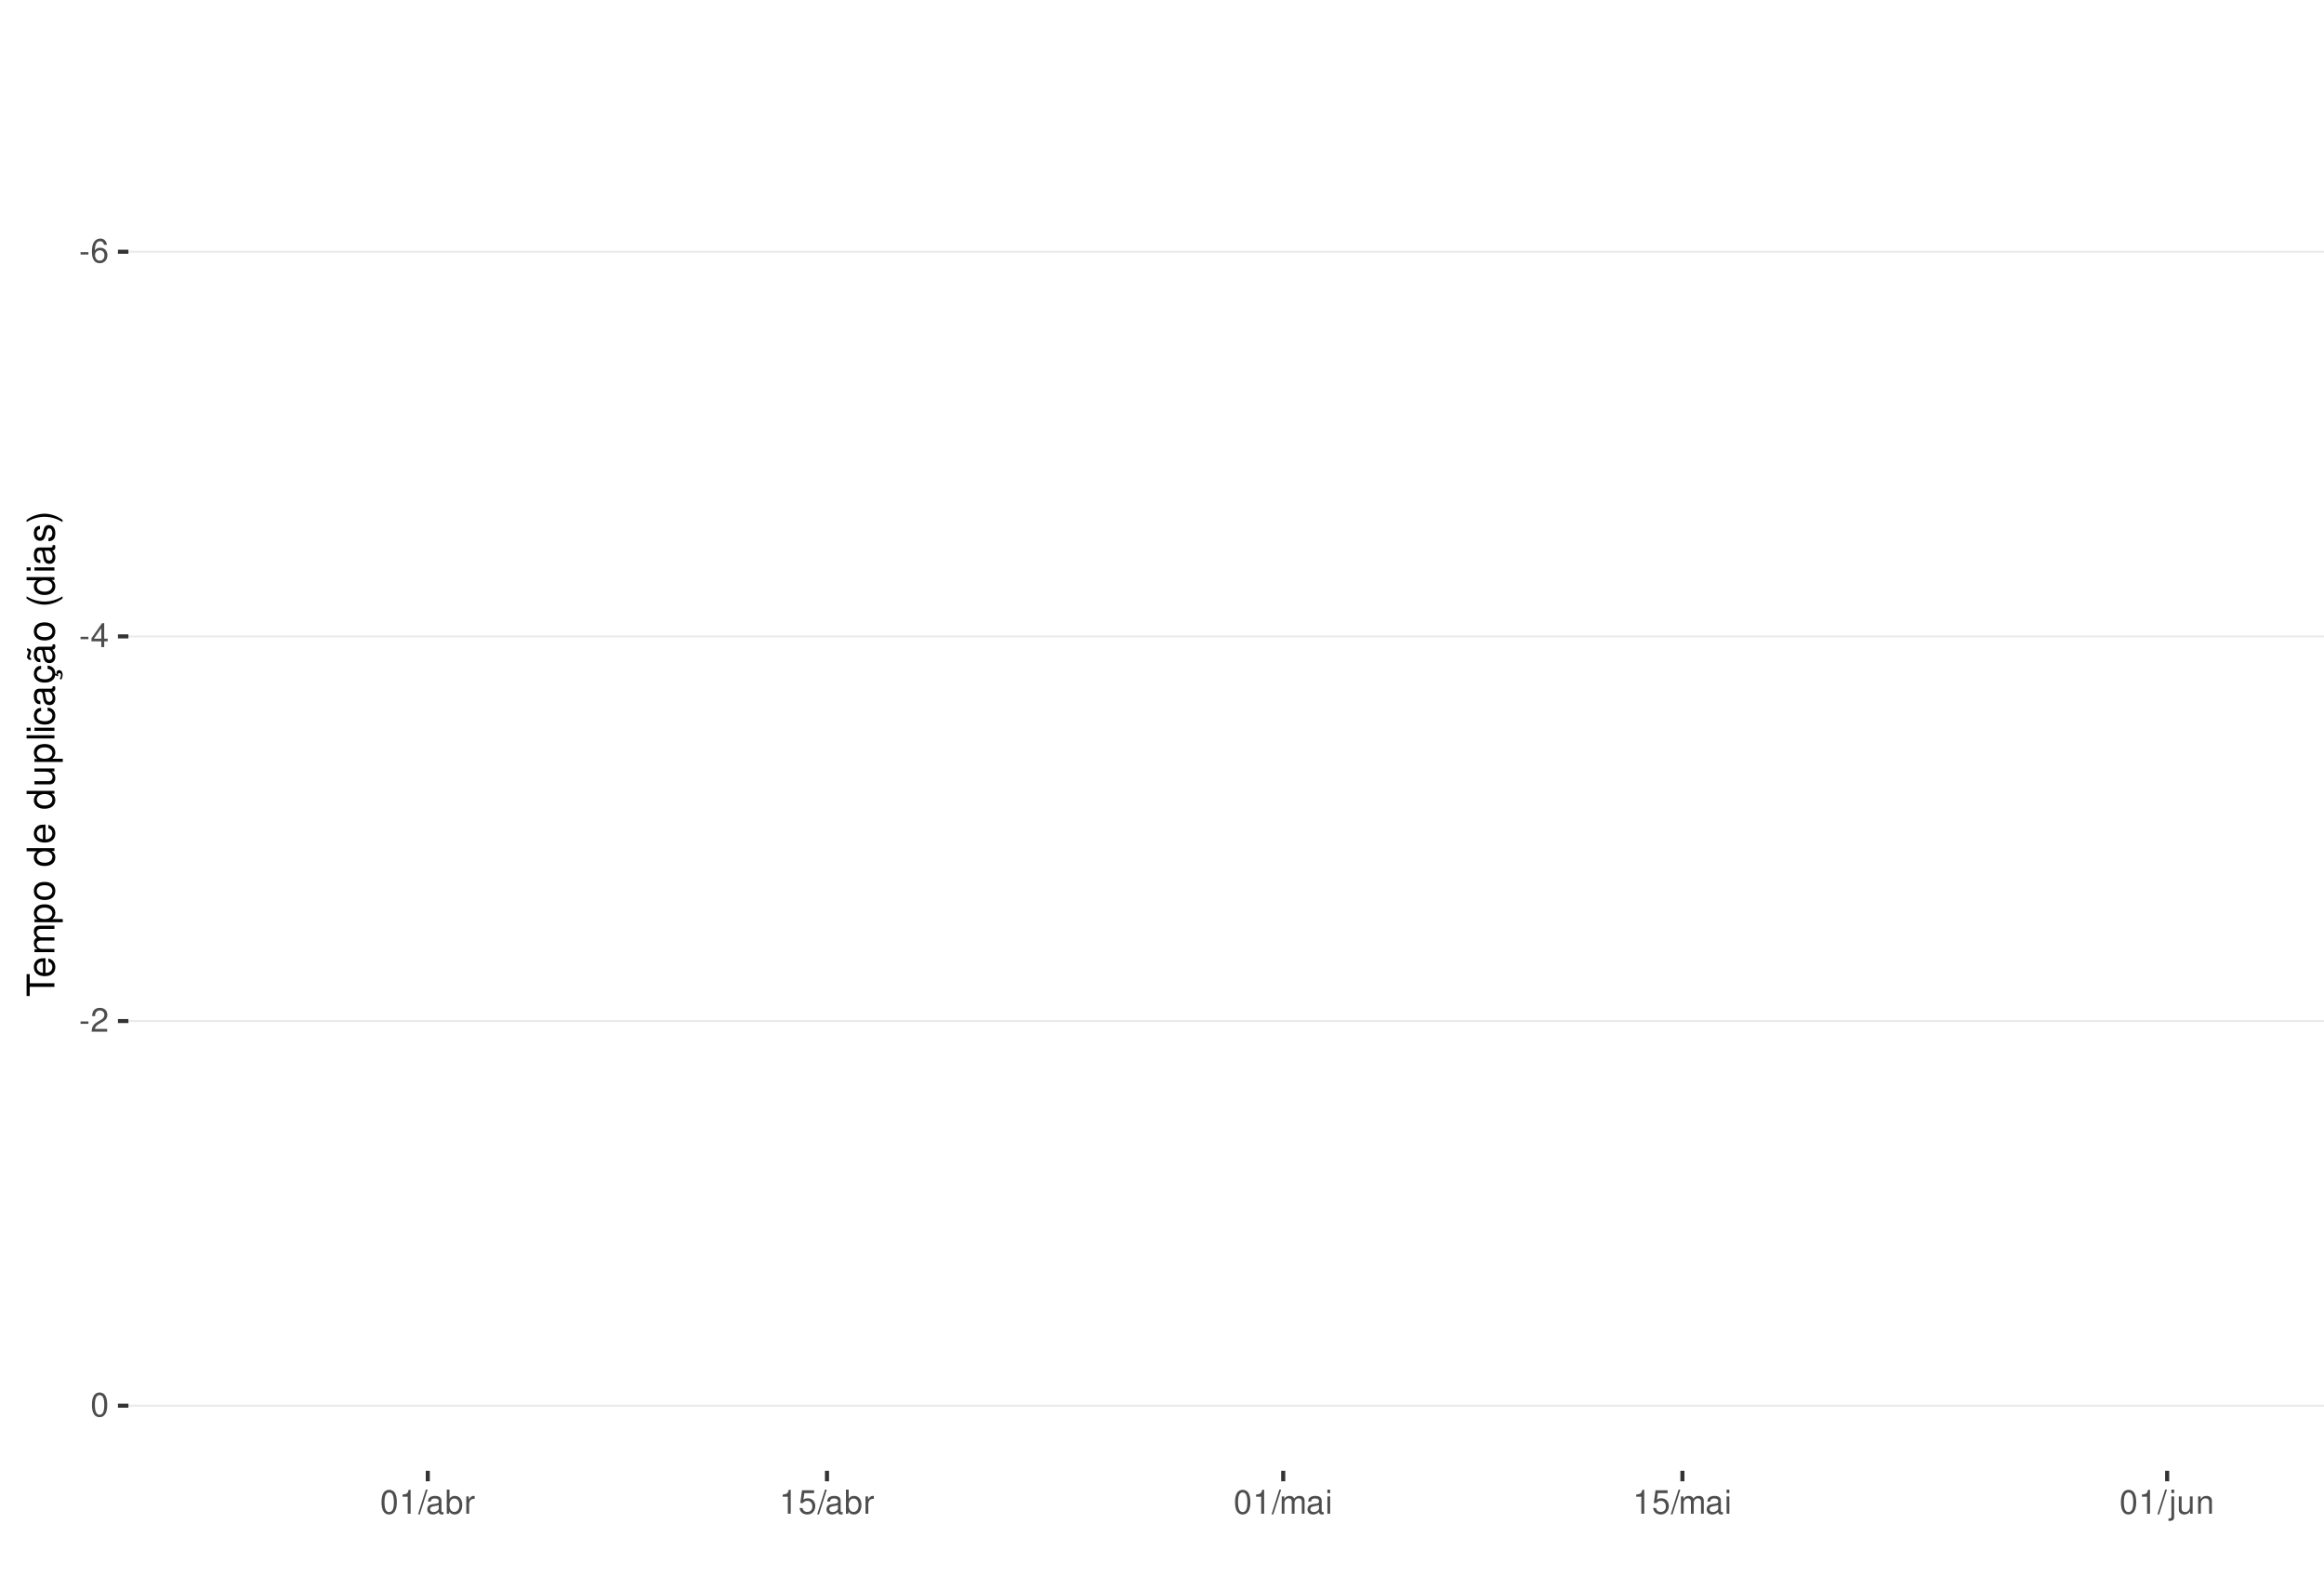
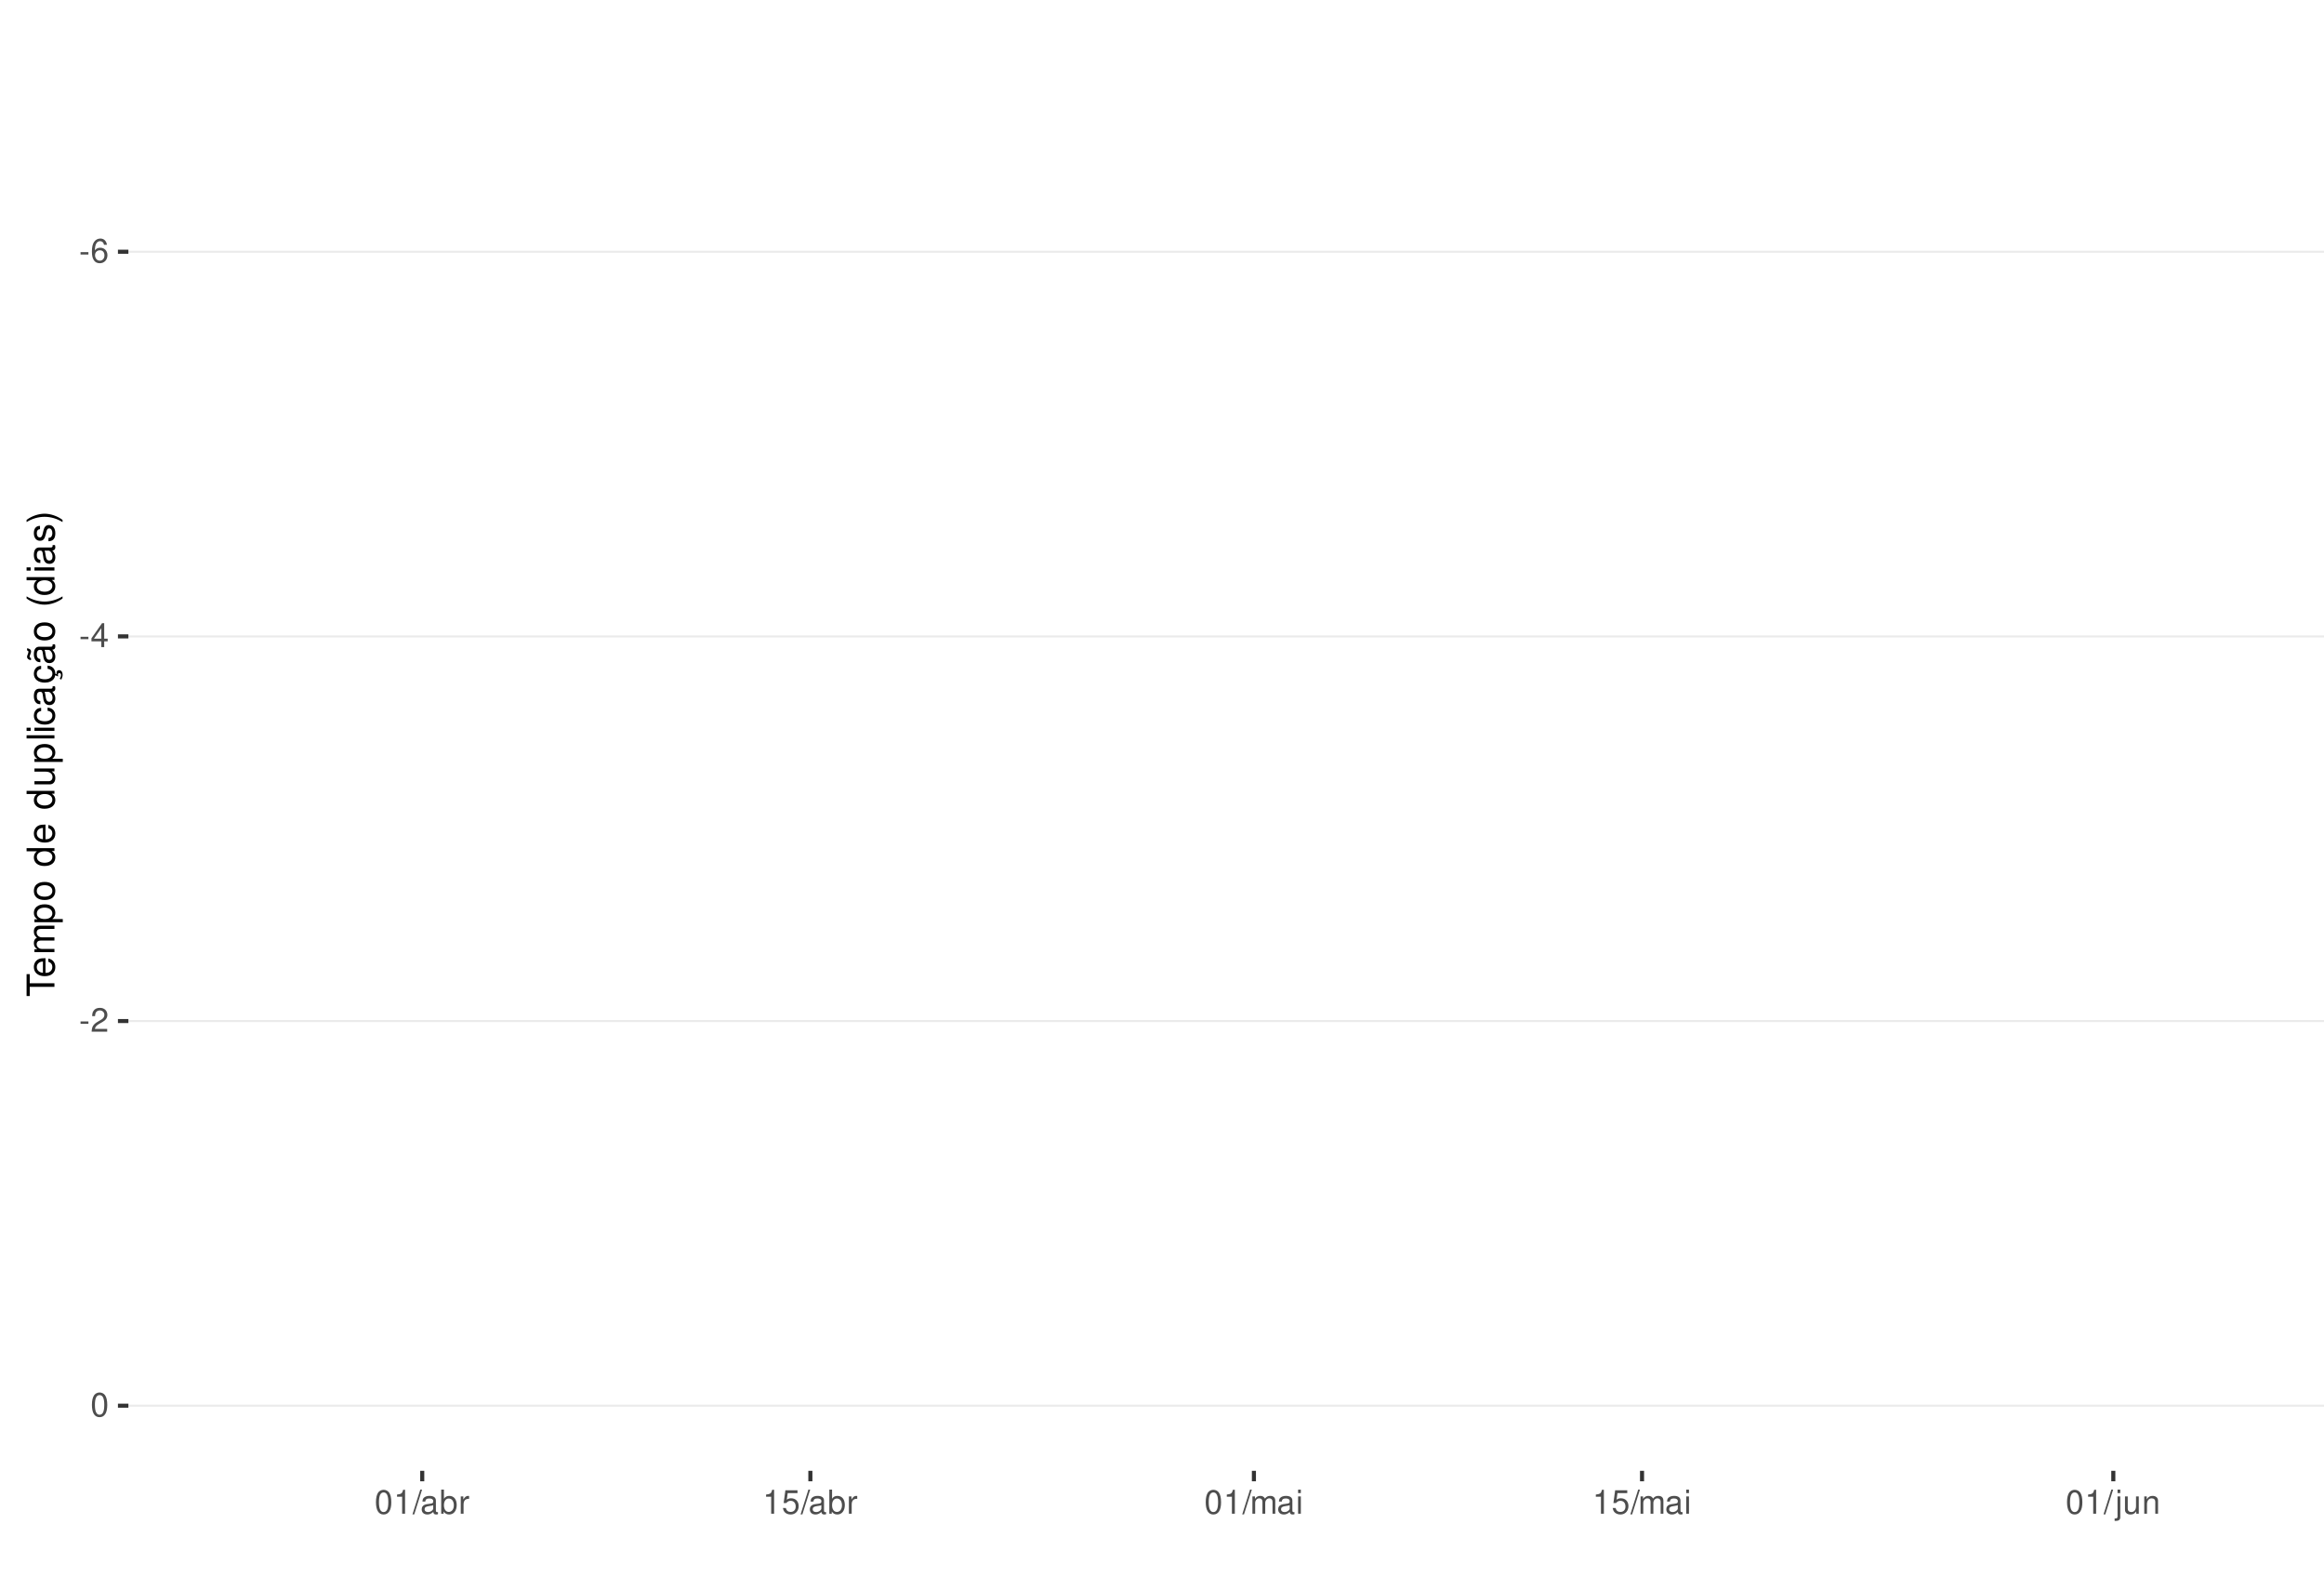
<svg xmlns="http://www.w3.org/2000/svg" xmlns:xlink="http://www.w3.org/1999/xlink" width="609pt" height="413pt" viewBox="0 0 609 413" version="1.1">
  <defs>
    <g>
      <symbol overflow="visible" id="glyph0-0">
        <path style="stroke:none;" d="" />
      </symbol>
      <symbol overflow="visible" id="glyph0-1">
        <path style="stroke:none;" d="M 2.453 -2.703 L 0.391 -2.703 L 0.391 -2.078 L 2.453 -2.078 Z M 2.453 -2.703 " />
      </symbol>
      <symbol overflow="visible" id="glyph0-2">
        <path style="stroke:none;" d="M 4.312 -4.625 C 4.156 -5.656 3.5 -6.266 2.578 -6.266 C 1.891 -6.266 1.297 -5.922 0.922 -5.359 C 0.531 -4.75 0.375 -3.984 0.375 -2.859 C 0.375 -1.797 0.516 -1.141 0.891 -0.578 C 1.219 -0.062 1.75 0.203 2.438 0.203 C 3.594 0.203 4.438 -0.672 4.438 -1.891 C 4.438 -3.047 3.656 -3.859 2.562 -3.859 C 1.953 -3.859 1.484 -3.641 1.156 -3.172 C 1.156 -4.719 1.641 -5.578 2.516 -5.578 C 3.062 -5.578 3.422 -5.234 3.547 -4.625 Z M 2.469 -3.188 C 3.203 -3.188 3.656 -2.672 3.656 -1.828 C 3.656 -1.047 3.141 -0.469 2.438 -0.469 C 1.734 -0.469 1.188 -1.078 1.188 -1.875 C 1.188 -2.656 1.719 -3.188 2.469 -3.188 Z M 2.469 -3.188 " />
      </symbol>
      <symbol overflow="visible" id="glyph0-3">
        <path style="stroke:none;" d="M 2.828 -1.516 L 2.828 0 L 3.594 0 L 3.594 -1.516 L 4.5 -1.516 L 4.5 -2.203 L 3.594 -2.203 L 3.594 -6.266 L 3.031 -6.266 L 0.25 -2.312 L 0.25 -1.516 Z M 2.828 -2.203 L 0.906 -2.203 L 2.828 -4.953 Z M 2.828 -2.203 " />
      </symbol>
      <symbol overflow="visible" id="glyph0-4">
        <path style="stroke:none;" d="M 4.375 -0.75 L 1.156 -0.75 C 1.234 -1.266 1.5 -1.594 2.266 -2.062 L 3.125 -2.547 C 3.984 -3.016 4.422 -3.656 4.422 -4.438 C 4.422 -4.953 4.219 -5.438 3.859 -5.781 C 3.484 -6.109 3.031 -6.266 2.453 -6.266 C 1.672 -6.266 1.094 -5.984 0.766 -5.438 C 0.547 -5.109 0.453 -4.719 0.438 -4.094 L 1.188 -4.094 C 1.219 -4.516 1.266 -4.766 1.375 -4.984 C 1.578 -5.359 1.969 -5.594 2.438 -5.594 C 3.125 -5.594 3.641 -5.094 3.641 -4.422 C 3.641 -3.906 3.359 -3.484 2.812 -3.172 L 2.016 -2.703 C 0.734 -1.969 0.359 -1.375 0.297 -0.016 L 4.375 -0.016 Z M 4.375 -0.75 " />
      </symbol>
      <symbol overflow="visible" id="glyph0-5">
        <path style="stroke:none;" d="M 2.375 -6.266 C 1.812 -6.266 1.297 -6 0.969 -5.578 C 0.578 -5.016 0.375 -4.188 0.375 -3.031 C 0.375 -0.922 1.062 0.203 2.375 0.203 C 3.672 0.203 4.391 -0.922 4.391 -2.984 C 4.391 -4.188 4.203 -5 3.797 -5.578 C 3.469 -6 2.953 -6.266 2.375 -6.266 Z M 2.375 -5.578 C 3.203 -5.578 3.609 -4.75 3.609 -3.047 C 3.609 -1.266 3.219 -0.438 2.359 -0.438 C 1.562 -0.438 1.156 -1.297 1.156 -3.016 C 1.156 -4.75 1.562 -5.578 2.375 -5.578 Z M 2.375 -5.578 " />
      </symbol>
      <symbol overflow="visible" id="glyph0-6">
        <path style="stroke:none;" d="M 2.234 -4.453 L 2.234 0 L 3 0 L 3 -6.266 L 2.5 -6.266 C 2.234 -5.297 2.062 -5.172 0.891 -5.016 L 0.891 -4.453 Z M 2.234 -4.453 " />
      </symbol>
      <symbol overflow="visible" id="glyph0-7">
        <path style="stroke:none;" d="M 1.984 -6.312 L -0.062 0.172 L 0.406 0.172 L 2.453 -6.312 Z M 1.984 -6.312 " />
      </symbol>
      <symbol overflow="visible" id="glyph0-8">
        <path style="stroke:none;" d="M 4.625 -0.422 C 4.547 -0.406 4.516 -0.406 4.469 -0.406 C 4.219 -0.406 4.078 -0.531 4.078 -0.766 L 4.078 -3.422 C 4.078 -4.234 3.5 -4.672 2.375 -4.672 C 1.719 -4.672 1.188 -4.469 0.875 -4.141 C 0.672 -3.906 0.578 -3.641 0.562 -3.188 L 1.297 -3.188 C 1.344 -3.75 1.672 -4 2.359 -4 C 3.016 -4 3.375 -3.75 3.375 -3.328 L 3.375 -3.141 C 3.359 -2.828 3.203 -2.703 2.609 -2.625 C 1.594 -2.5 1.438 -2.469 1.156 -2.359 C 0.625 -2.125 0.359 -1.734 0.359 -1.141 C 0.359 -0.312 0.938 0.203 1.859 0.203 C 2.422 0.203 2.875 0 3.391 -0.469 C 3.438 0 3.672 0.203 4.141 0.203 C 4.297 0.203 4.391 0.188 4.625 0.125 Z M 3.375 -1.422 C 3.375 -1.188 3.297 -1.031 3.078 -0.844 C 2.781 -0.578 2.438 -0.438 2.016 -0.438 C 1.453 -0.438 1.109 -0.703 1.109 -1.156 C 1.109 -1.641 1.422 -1.875 2.203 -1.984 C 2.984 -2.094 3.125 -2.125 3.375 -2.234 Z M 3.375 -1.422 " />
      </symbol>
      <symbol overflow="visible" id="glyph0-9">
        <path style="stroke:none;" d="M 0.469 -6.312 L 0.469 0 L 1.109 0 L 1.109 -0.578 C 1.469 -0.047 1.922 0.203 2.547 0.203 C 3.75 0.203 4.531 -0.781 4.531 -2.281 C 4.531 -3.75 3.797 -4.672 2.594 -4.672 C 1.969 -4.672 1.531 -4.438 1.188 -3.922 L 1.188 -6.312 Z M 2.453 -3.984 C 3.25 -3.984 3.781 -3.297 3.781 -2.203 C 3.781 -1.172 3.234 -0.469 2.453 -0.469 C 1.672 -0.469 1.188 -1.172 1.188 -2.234 C 1.188 -3.297 1.672 -3.984 2.453 -3.984 Z M 2.453 -3.984 " />
      </symbol>
      <symbol overflow="visible" id="glyph0-10">
        <path style="stroke:none;" d="M 0.594 -4.531 L 0.594 0 L 1.328 0 L 1.328 -2.359 C 1.328 -3.438 1.781 -3.938 2.781 -3.906 L 2.781 -4.641 C 2.656 -4.656 2.594 -4.672 2.5 -4.672 C 2.031 -4.672 1.672 -4.391 1.266 -3.719 L 1.266 -4.531 Z M 0.594 -4.531 " />
      </symbol>
      <symbol overflow="visible" id="glyph0-11">
        <path style="stroke:none;" d="M 4.125 -6.141 L 0.953 -6.141 L 0.5 -2.797 L 1.188 -2.797 C 1.547 -3.219 1.844 -3.375 2.328 -3.375 C 3.156 -3.375 3.656 -2.797 3.656 -1.891 C 3.656 -1.016 3.156 -0.469 2.312 -0.469 C 1.656 -0.469 1.25 -0.812 1.062 -1.5 L 0.297 -1.5 C 0.406 -1 0.5 -0.766 0.672 -0.531 C 1.016 -0.062 1.641 0.203 2.344 0.203 C 3.578 0.203 4.438 -0.703 4.438 -2 C 4.438 -3.219 3.641 -4.047 2.453 -4.047 C 2.031 -4.047 1.672 -3.938 1.328 -3.672 L 1.562 -5.391 L 4.125 -5.391 Z M 4.125 -6.141 " />
      </symbol>
      <symbol overflow="visible" id="glyph0-12">
        <path style="stroke:none;" d="M 0.609 -4.531 L 0.609 0 L 1.328 0 L 1.328 -2.844 C 1.328 -3.5 1.812 -4.031 2.391 -4.031 C 2.938 -4.031 3.234 -3.703 3.234 -3.125 L 3.234 0 L 3.969 0 L 3.969 -2.844 C 3.969 -3.5 4.438 -4.031 5.031 -4.031 C 5.562 -4.031 5.875 -3.703 5.875 -3.125 L 5.875 0 L 6.594 0 L 6.594 -3.406 C 6.594 -4.219 6.125 -4.672 5.281 -4.672 C 4.672 -4.672 4.312 -4.484 3.891 -3.969 C 3.625 -4.453 3.25 -4.672 2.672 -4.672 C 2.062 -4.672 1.656 -4.438 1.266 -3.891 L 1.266 -4.531 Z M 0.609 -4.531 " />
      </symbol>
      <symbol overflow="visible" id="glyph0-13">
        <path style="stroke:none;" d="M 1.297 -4.531 L 0.578 -4.531 L 0.578 0 L 1.297 0 Z M 1.297 -6.312 L 0.578 -6.312 L 0.578 -5.406 L 1.297 -5.406 Z M 1.297 -6.312 " />
      </symbol>
      <symbol overflow="visible" id="glyph0-14">
        <path style="stroke:none;" d="M 0.609 -4.531 L 0.609 0.656 C 0.609 1.109 0.469 1.25 0.016 1.25 C -0.031 1.25 -0.062 1.25 -0.156 1.25 L -0.156 1.859 C -0.062 1.875 -0.031 1.891 0.094 1.891 C 0.906 1.891 1.328 1.562 1.328 0.938 L 1.328 -4.531 Z M 1.328 -6.312 L 0.609 -6.312 L 0.609 -5.406 L 1.328 -5.406 Z M 1.328 -6.312 " />
      </symbol>
      <symbol overflow="visible" id="glyph0-15">
        <path style="stroke:none;" d="M 4.172 0 L 4.172 -4.531 L 3.453 -4.531 L 3.453 -1.969 C 3.453 -1.031 2.969 -0.438 2.219 -0.438 C 1.641 -0.438 1.281 -0.781 1.281 -1.328 L 1.281 -4.531 L 0.562 -4.531 L 0.562 -1.031 C 0.562 -0.281 1.125 0.203 2.016 0.203 C 2.672 0.203 3.094 -0.031 3.516 -0.625 L 3.516 0 Z M 4.172 0 " />
      </symbol>
      <symbol overflow="visible" id="glyph0-16">
        <path style="stroke:none;" d="M 0.609 -4.531 L 0.609 0 L 1.328 0 L 1.328 -2.5 C 1.328 -3.422 1.812 -4.031 2.562 -4.031 C 3.141 -4.031 3.5 -3.688 3.5 -3.141 L 3.5 0 L 4.219 0 L 4.219 -3.422 C 4.219 -4.188 3.656 -4.672 2.781 -4.672 C 2.109 -4.672 1.672 -4.406 1.266 -3.781 L 1.266 -4.531 Z M 0.609 -4.531 " />
      </symbol>
      <symbol overflow="visible" id="glyph1-0">
        <path style="stroke:none;" d="" />
      </symbol>
      <symbol overflow="visible" id="glyph1-1">
        <path style="stroke:none;" d="M -6.469 -3.547 L -6.469 -5.938 L -7.297 -5.938 L -7.297 -0.203 L -6.469 -0.203 L -6.469 -2.609 L 0 -2.609 L 0 -3.547 Z M -6.469 -3.547 " />
      </symbol>
      <symbol overflow="visible" id="glyph1-2">
        <path style="stroke:none;" d="M -2.344 -5.125 C -3.141 -5.125 -3.625 -5.062 -4.016 -4.922 C -4.875 -4.578 -5.391 -3.781 -5.391 -2.797 C -5.391 -1.344 -4.281 -0.406 -2.547 -0.406 C -0.812 -0.406 0.234 -1.297 0.234 -2.781 C 0.234 -3.984 -0.453 -4.812 -1.594 -5.016 L -1.594 -4.188 C -0.906 -3.953 -0.547 -3.484 -0.547 -2.812 C -0.547 -2.281 -0.781 -1.828 -1.219 -1.547 C -1.516 -1.344 -1.812 -1.281 -2.344 -1.266 Z M -3.016 -1.297 C -3.984 -1.359 -4.625 -1.953 -4.625 -2.797 C -4.625 -3.641 -3.953 -4.234 -3.016 -4.234 Z M -3.016 -1.297 " />
      </symbol>
      <symbol overflow="visible" id="glyph1-3">
        <path style="stroke:none;" d="M -5.234 -0.703 L 0 -0.703 L 0 -1.547 L -3.297 -1.547 C -4.047 -1.547 -4.656 -2.094 -4.656 -2.766 C -4.656 -3.391 -4.281 -3.734 -3.609 -3.734 L 0 -3.734 L 0 -4.578 L -3.297 -4.578 C -4.047 -4.578 -4.656 -5.125 -4.656 -5.812 C -4.656 -6.422 -4.266 -6.781 -3.609 -6.781 L 0 -6.781 L 0 -7.625 L -3.938 -7.625 C -4.875 -7.625 -5.391 -7.078 -5.391 -6.094 C -5.391 -5.406 -5.188 -4.984 -4.594 -4.484 C -5.156 -4.188 -5.391 -3.766 -5.391 -3.078 C -5.391 -2.375 -5.125 -1.906 -4.5 -1.469 L -5.234 -1.469 Z M -5.234 -0.703 " />
      </symbol>
      <symbol overflow="visible" id="glyph1-4">
        <path style="stroke:none;" d="M 2.188 -0.547 L 2.188 -1.375 L -0.547 -1.375 C -0.016 -1.812 0.234 -2.312 0.234 -2.984 C 0.234 -4.344 -0.859 -5.234 -2.531 -5.234 C -4.297 -5.234 -5.391 -4.375 -5.391 -2.984 C -5.391 -2.266 -5.062 -1.703 -4.453 -1.312 L -5.234 -1.312 L -5.234 -0.547 Z M -4.609 -2.844 C -4.609 -3.766 -3.797 -4.359 -2.547 -4.359 C -1.359 -4.359 -0.547 -3.75 -0.547 -2.844 C -0.547 -1.953 -1.344 -1.375 -2.578 -1.375 C -3.812 -1.375 -4.609 -1.953 -4.609 -2.844 Z M -4.609 -2.844 " />
      </symbol>
      <symbol overflow="visible" id="glyph1-5">
        <path style="stroke:none;" d="M -5.391 -2.719 C -5.391 -1.234 -4.344 -0.359 -2.578 -0.359 C -0.812 -0.359 0.234 -1.234 0.234 -2.734 C 0.234 -4.203 -0.812 -5.094 -2.547 -5.094 C -4.359 -5.094 -5.391 -4.234 -5.391 -2.719 Z M -4.625 -2.734 C -4.625 -3.672 -3.844 -4.234 -2.547 -4.234 C -1.312 -4.234 -0.547 -3.656 -0.547 -2.734 C -0.547 -1.797 -1.312 -1.234 -2.578 -1.234 C -3.844 -1.234 -4.625 -1.797 -4.625 -2.734 Z M -4.625 -2.734 " />
      </symbol>
      <symbol overflow="visible" id="glyph1-6">
        <path style="stroke:none;" d="" />
      </symbol>
      <symbol overflow="visible" id="glyph1-7">
        <path style="stroke:none;" d="M -7.297 -4.953 L -7.297 -4.125 L -4.578 -4.125 C -5.109 -3.766 -5.391 -3.203 -5.391 -2.516 C -5.391 -1.156 -4.297 -0.266 -2.625 -0.266 C -0.859 -0.266 0.234 -1.125 0.234 -2.547 C 0.234 -3.266 -0.047 -3.766 -0.688 -4.203 L 0 -4.203 L 0 -4.953 Z M -4.609 -2.656 C -4.609 -3.547 -3.812 -4.125 -2.562 -4.125 C -1.344 -4.125 -0.547 -3.547 -0.547 -2.656 C -0.547 -1.734 -1.359 -1.125 -2.578 -1.125 C -3.797 -1.125 -4.609 -1.734 -4.609 -2.656 Z M -4.609 -2.656 " />
      </symbol>
      <symbol overflow="visible" id="glyph1-8">
        <path style="stroke:none;" d="M 0 -4.812 L -5.234 -4.812 L -5.234 -3.984 L -2.266 -3.984 C -1.203 -3.984 -0.5 -3.438 -0.5 -2.562 C -0.5 -1.906 -0.906 -1.484 -1.531 -1.484 L -5.234 -1.484 L -5.234 -0.656 L -1.203 -0.656 C -0.328 -0.656 0.234 -1.297 0.234 -2.312 C 0.234 -3.094 -0.047 -3.578 -0.734 -4.062 L 0 -4.062 Z M 0 -4.812 " />
      </symbol>
      <symbol overflow="visible" id="glyph1-9">
        <path style="stroke:none;" d="M -7.297 -1.516 L -7.297 -0.688 L 0 -0.688 L 0 -1.516 Z M -7.297 -1.516 " />
      </symbol>
      <symbol overflow="visible" id="glyph1-10">
        <path style="stroke:none;" d="M -5.234 -1.5 L -5.234 -0.672 L 0 -0.672 L 0 -1.5 Z M -7.297 -1.5 L -7.297 -0.656 L -6.234 -0.656 L -6.234 -1.5 Z M -7.297 -1.5 " />
      </symbol>
      <symbol overflow="visible" id="glyph1-11">
        <path style="stroke:none;" d="M -3.484 -4.703 C -3.984 -4.672 -4.312 -4.562 -4.609 -4.359 C -5.094 -4 -5.391 -3.375 -5.391 -2.641 C -5.391 -1.219 -4.266 -0.312 -2.531 -0.312 C -0.844 -0.312 0.234 -1.203 0.234 -2.625 C 0.234 -3.875 -0.516 -4.672 -1.797 -4.766 L -1.797 -3.938 C -0.953 -3.797 -0.547 -3.359 -0.547 -2.656 C -0.547 -1.734 -1.297 -1.188 -2.531 -1.188 C -3.844 -1.188 -4.625 -1.719 -4.625 -2.625 C -4.625 -3.328 -4.203 -3.766 -3.484 -3.875 Z M -3.484 -4.703 " />
      </symbol>
      <symbol overflow="visible" id="glyph1-12">
        <path style="stroke:none;" d="M -0.484 -5.344 C -0.469 -5.266 -0.469 -5.219 -0.469 -5.172 C -0.469 -4.875 -0.625 -4.719 -0.875 -4.719 L -3.953 -4.719 C -4.891 -4.719 -5.391 -4.047 -5.391 -2.75 C -5.391 -1.984 -5.172 -1.375 -4.781 -1.016 C -4.516 -0.766 -4.203 -0.672 -3.688 -0.656 L -3.688 -1.484 C -4.328 -1.562 -4.625 -1.938 -4.625 -2.719 C -4.625 -3.484 -4.344 -3.891 -3.844 -3.891 L -3.625 -3.891 C -3.266 -3.875 -3.125 -3.703 -3.047 -3.016 C -2.891 -1.844 -2.844 -1.656 -2.719 -1.344 C -2.453 -0.734 -2 -0.422 -1.312 -0.422 C -0.375 -0.422 0.234 -1.078 0.234 -2.141 C 0.234 -2.797 0 -3.328 -0.547 -3.922 C 0 -3.984 0.234 -4.234 0.234 -4.781 C 0.234 -4.953 0.203 -5.062 0.141 -5.344 Z M -1.656 -3.891 C -1.375 -3.891 -1.203 -3.812 -0.969 -3.562 C -0.656 -3.219 -0.5 -2.812 -0.5 -2.312 C -0.5 -1.672 -0.812 -1.297 -1.344 -1.297 C -1.891 -1.297 -2.172 -1.656 -2.297 -2.547 C -2.422 -3.438 -2.453 -3.609 -2.594 -3.891 Z M -1.656 -3.891 " />
      </symbol>
      <symbol overflow="visible" id="glyph1-13">
        <path style="stroke:none;" d="M 0.234 -2.641 C 0.234 -3.875 -0.547 -4.703 -1.797 -4.766 L -1.797 -3.938 C -0.953 -3.797 -0.531 -3.359 -0.531 -2.656 C -0.531 -1.734 -1.281 -1.188 -2.516 -1.188 C -3.844 -1.188 -4.625 -1.719 -4.625 -2.625 C -4.625 -3.328 -4.203 -3.766 -3.484 -3.875 L -3.484 -4.703 C -3.984 -4.672 -4.312 -4.562 -4.609 -4.359 C -5.094 -4 -5.391 -3.375 -5.391 -2.641 C -5.391 -1.219 -4.266 -0.312 -2.531 -0.312 C -1.469 -0.312 -0.625 -0.672 -0.156 -1.312 C 0.047 -1.594 0.125 -1.812 0.203 -2.25 L 0.922 -1.938 L 0.984 -2.062 C 0.938 -2.188 0.906 -2.25 0.906 -2.375 C 0.906 -2.656 1.047 -2.828 1.281 -2.828 C 1.547 -2.828 1.734 -2.594 1.734 -2.297 C 1.734 -2.031 1.672 -1.844 1.438 -1.406 L 1.406 -1.312 L 1.812 -1.094 C 2.078 -1.75 2.141 -1.953 2.141 -2.344 C 2.141 -3.109 1.781 -3.578 1.203 -3.578 C 0.781 -3.578 0.547 -3.297 0.547 -2.797 C 0.547 -2.703 0.547 -2.641 0.562 -2.516 Z M 0.234 -2.641 " />
      </symbol>
      <symbol overflow="visible" id="glyph1-14">
        <path style="stroke:none;" d="M -0.484 -5.344 C -0.469 -5.266 -0.469 -5.219 -0.469 -5.172 C -0.469 -4.875 -0.625 -4.719 -0.875 -4.719 L -3.953 -4.719 C -4.891 -4.719 -5.391 -4.047 -5.391 -2.75 C -5.391 -1.984 -5.172 -1.375 -4.781 -1.016 C -4.516 -0.766 -4.203 -0.672 -3.688 -0.656 L -3.688 -1.484 C -4.328 -1.562 -4.625 -1.938 -4.625 -2.719 C -4.625 -3.484 -4.344 -3.891 -3.844 -3.891 L -3.625 -3.891 C -3.266 -3.875 -3.125 -3.703 -3.047 -3.016 C -2.891 -1.844 -2.844 -1.656 -2.719 -1.344 C -2.453 -0.734 -2 -0.422 -1.312 -0.422 C -0.375 -0.422 0.234 -1.078 0.234 -2.141 C 0.234 -2.797 0 -3.328 -0.547 -3.922 C 0 -3.984 0.234 -4.234 0.234 -4.781 C 0.234 -4.953 0.203 -5.062 0.141 -5.344 Z M -1.656 -3.891 C -1.375 -3.891 -1.203 -3.812 -0.969 -3.562 C -0.656 -3.219 -0.5 -2.812 -0.5 -2.312 C -0.5 -1.672 -0.812 -1.297 -1.344 -1.297 C -1.891 -1.297 -2.172 -1.656 -2.297 -2.547 C -2.422 -3.438 -2.453 -3.609 -2.594 -3.891 Z M -7.172 -3.75 C -6.922 -3.672 -6.812 -3.547 -6.812 -3.375 C -6.812 -3.25 -6.875 -2.984 -6.984 -2.734 C -7.156 -2.312 -7.172 -2.25 -7.172 -2.047 C -7.172 -1.594 -6.797 -1.297 -6.141 -1.188 L -6.141 -1.766 C -6.375 -1.812 -6.5 -1.938 -6.5 -2.094 C -6.5 -2.203 -6.469 -2.344 -6.375 -2.578 C -6.156 -3.156 -6.125 -3.234 -6.125 -3.438 C -6.125 -3.922 -6.484 -4.219 -7.172 -4.312 Z M -7.172 -3.75 " />
      </symbol>
      <symbol overflow="visible" id="glyph1-15">
        <path style="stroke:none;" d="M -7.297 -2.359 C -5.984 -1.359 -4.156 -0.734 -2.594 -0.734 C -1.016 -0.734 0.812 -1.359 2.125 -2.359 L 2.125 -2.906 C 0.688 -2.031 -0.984 -1.547 -2.594 -1.547 C -4.188 -1.547 -5.875 -2.031 -7.297 -2.906 Z M -7.297 -2.359 " />
      </symbol>
      <symbol overflow="visible" id="glyph1-16">
        <path style="stroke:none;" d="M -3.781 -4.375 C -4.812 -4.375 -5.391 -3.688 -5.391 -2.484 C -5.391 -1.266 -4.766 -0.469 -3.797 -0.469 C -2.969 -0.469 -2.578 -0.891 -2.281 -2.125 L -2.094 -2.906 C -1.953 -3.484 -1.734 -3.719 -1.375 -3.719 C -0.875 -3.719 -0.547 -3.234 -0.547 -2.5 C -0.547 -2.047 -0.672 -1.672 -0.891 -1.453 C -1.047 -1.328 -1.188 -1.266 -1.562 -1.219 L -1.562 -0.344 C -0.344 -0.375 0.234 -1.062 0.234 -2.438 C 0.234 -3.75 -0.422 -4.594 -1.438 -4.594 C -2.203 -4.594 -2.641 -4.156 -2.891 -3.109 L -3.078 -2.312 C -3.234 -1.625 -3.453 -1.344 -3.828 -1.344 C -4.312 -1.344 -4.625 -1.766 -4.625 -2.453 C -4.625 -3.125 -4.328 -3.484 -3.781 -3.5 Z M -3.781 -4.375 " />
      </symbol>
      <symbol overflow="visible" id="glyph1-17">
        <path style="stroke:none;" d="M 2.125 -0.938 C 0.812 -1.938 -1.016 -2.562 -2.578 -2.562 C -4.156 -2.562 -5.984 -1.938 -7.297 -0.938 L -7.297 -0.375 C -5.859 -1.266 -4.188 -1.75 -2.578 -1.75 C -0.984 -1.75 0.703 -1.266 2.125 -0.375 Z M 2.125 -0.938 " />
      </symbol>
    </g>
    <clipPath id="clip1">
      <path d="M 33.645 9.961 L 609 9.961 L 609 385.328 L 33.645 385.328 Z M 33.645 9.961 " />
    </clipPath>
    <clipPath id="clip2">
      <path d="M 33.645 65 L 609 65 L 609 67 L 33.645 67 Z M 33.645 65 " />
    </clipPath>
    <clipPath id="clip3">
      <path d="M 33.645 166 L 609 166 L 609 167 L 33.645 167 Z M 33.645 166 " />
    </clipPath>
    <clipPath id="clip4">
      <path d="M 33.645 267 L 609 267 L 609 268 L 33.645 268 Z M 33.645 267 " />
    </clipPath>
    <clipPath id="clip5">
      <path d="M 33.645 368 L 609 368 L 609 369 L 33.645 369 Z M 33.645 368 " />
    </clipPath>
  </defs>
  <g id="surface344">
    <rect x="0" y="0" width="609" height="413" style="fill:rgb(100%,100%,100%);fill-opacity:1;stroke:none;" />
    <rect x="0" y="0" width="609" height="413" style="fill:rgb(100%,100%,100%);fill-opacity:1;stroke:none;" />
    <path style="fill:none;stroke-width:1.067;stroke-linecap:round;stroke-linejoin:round;stroke:rgb(100%,100%,100%);stroke-opacity:1;stroke-miterlimit:10;" d="M 0 413 L 609 413 L 609 0 L 0 0 Z M 0 413 " />
    <g clip-path="url(#clip1)" clip-rule="nonzero">
      <path style=" stroke:none;fill-rule:nonzero;fill:rgb(100%,100%,100%);fill-opacity:1;" d="M 33.645 385.328 L 609 385.328 L 609 9.961 L 33.645 9.961 Z M 33.645 385.328 " />
    </g>
    <g clip-path="url(#clip2)" clip-rule="nonzero">
      <path style="fill:none;stroke-width:0.533;stroke-linecap:butt;stroke-linejoin:round;stroke:rgb(92.157%,92.157%,92.157%);stroke-opacity:1;stroke-miterlimit:10;" d="M 33.645 65.953 L 609 65.953 " />
    </g>
    <g clip-path="url(#clip3)" clip-rule="nonzero">
      <path style="fill:none;stroke-width:0.533;stroke-linecap:butt;stroke-linejoin:round;stroke:rgb(92.157%,92.157%,92.157%);stroke-opacity:1;stroke-miterlimit:10;" d="M 33.645 166.723 L 609 166.723 " />
    </g>
    <g clip-path="url(#clip4)" clip-rule="nonzero">
      <path style="fill:none;stroke-width:0.533;stroke-linecap:butt;stroke-linejoin:round;stroke:rgb(92.157%,92.157%,92.157%);stroke-opacity:1;stroke-miterlimit:10;" d="M 33.645 267.496 L 609 267.496 " />
    </g>
    <g clip-path="url(#clip5)" clip-rule="nonzero">
      <path style="fill:none;stroke-width:0.533;stroke-linecap:butt;stroke-linejoin:round;stroke:rgb(92.157%,92.157%,92.157%);stroke-opacity:1;stroke-miterlimit:10;" d="M 33.645 368.266 L 609 368.266 " />
    </g>
    <g style="fill:rgb(30.196%,30.196%,30.196%);fill-opacity:1;">
      <use xlink:href="#glyph0-1" x="20.715" y="68.759" />
      <use xlink:href="#glyph0-2" x="23.715" y="68.759" />
    </g>
    <g style="fill:rgb(30.196%,30.196%,30.196%);fill-opacity:1;">
      <use xlink:href="#glyph0-1" x="20.715" y="169.528" />
      <use xlink:href="#glyph0-3" x="23.715" y="169.528" />
    </g>
    <g style="fill:rgb(30.196%,30.196%,30.196%);fill-opacity:1;">
      <use xlink:href="#glyph0-1" x="20.715" y="270.302" />
      <use xlink:href="#glyph0-4" x="23.715" y="270.302" />
    </g>
    <g style="fill:rgb(30.196%,30.196%,30.196%);fill-opacity:1;">
      <use xlink:href="#glyph0-5" x="23.715" y="371.071" />
    </g>
    <path style="fill:none;stroke-width:1.067;stroke-linecap:butt;stroke-linejoin:round;stroke:rgb(20%,20%,20%);stroke-opacity:1;stroke-miterlimit:10;" d="M 30.906 65.953 L 33.645 65.953 " />
    <path style="fill:none;stroke-width:1.067;stroke-linecap:butt;stroke-linejoin:round;stroke:rgb(20%,20%,20%);stroke-opacity:1;stroke-miterlimit:10;" d="M 30.906 166.723 L 33.645 166.723 " />
    <path style="fill:none;stroke-width:1.067;stroke-linecap:butt;stroke-linejoin:round;stroke:rgb(20%,20%,20%);stroke-opacity:1;stroke-miterlimit:10;" d="M 30.906 267.496 L 33.645 267.496 " />
    <path style="fill:none;stroke-width:1.067;stroke-linecap:butt;stroke-linejoin:round;stroke:rgb(20%,20%,20%);stroke-opacity:1;stroke-miterlimit:10;" d="M 30.906 368.266 L 33.645 368.266 " />
-     <path style="fill:none;stroke-width:1.067;stroke-linecap:butt;stroke-linejoin:round;stroke:rgb(20%,20%,20%);stroke-opacity:1;stroke-miterlimit:10;" d="M 112.102 388.07 L 112.102 385.328 " />
-     <path style="fill:none;stroke-width:1.067;stroke-linecap:butt;stroke-linejoin:round;stroke:rgb(20%,20%,20%);stroke-opacity:1;stroke-miterlimit:10;" d="M 216.711 388.07 L 216.711 385.328 " />
-     <path style="fill:none;stroke-width:1.067;stroke-linecap:butt;stroke-linejoin:round;stroke:rgb(20%,20%,20%);stroke-opacity:1;stroke-miterlimit:10;" d="M 336.266 388.07 L 336.266 385.328 " />
-     <path style="fill:none;stroke-width:1.067;stroke-linecap:butt;stroke-linejoin:round;stroke:rgb(20%,20%,20%);stroke-opacity:1;stroke-miterlimit:10;" d="M 440.875 388.07 L 440.875 385.328 " />
-     <path style="fill:none;stroke-width:1.067;stroke-linecap:butt;stroke-linejoin:round;stroke:rgb(20%,20%,20%);stroke-opacity:1;stroke-miterlimit:10;" d="M 567.902 388.07 L 567.902 385.328 " />
-     <g style="fill:rgb(30.196%,30.196%,30.196%);fill-opacity:1;">
-       <use xlink:href="#glyph0-5" x="99.602" y="396.567" />
-       <use xlink:href="#glyph0-6" x="104.602" y="396.567" />
-       <use xlink:href="#glyph0-7" x="109.602" y="396.567" />
-       <use xlink:href="#glyph0-8" x="111.602" y="396.567" />
-       <use xlink:href="#glyph0-9" x="116.602" y="396.567" />
-       <use xlink:href="#glyph0-10" x="121.602" y="396.567" />
-     </g>
-     <g style="fill:rgb(30.196%,30.196%,30.196%);fill-opacity:1;">
-       <use xlink:href="#glyph0-6" x="204.211" y="396.567" />
-       <use xlink:href="#glyph0-11" x="209.211" y="396.567" />
-       <use xlink:href="#glyph0-7" x="214.211" y="396.567" />
-       <use xlink:href="#glyph0-8" x="216.211" y="396.567" />
-       <use xlink:href="#glyph0-9" x="221.211" y="396.567" />
-       <use xlink:href="#glyph0-10" x="226.211" y="396.567" />
-     </g>
-     <g style="fill:rgb(30.196%,30.196%,30.196%);fill-opacity:1;">
-       <use xlink:href="#glyph0-5" x="323.266" y="396.567" />
-       <use xlink:href="#glyph0-6" x="328.266" y="396.567" />
-       <use xlink:href="#glyph0-7" x="333.266" y="396.567" />
-       <use xlink:href="#glyph0-12" x="335.266" y="396.567" />
-       <use xlink:href="#glyph0-8" x="342.266" y="396.567" />
-       <use xlink:href="#glyph0-13" x="347.266" y="396.567" />
-     </g>
-     <g style="fill:rgb(30.196%,30.196%,30.196%);fill-opacity:1;">
-       <use xlink:href="#glyph0-6" x="427.875" y="396.567" />
-       <use xlink:href="#glyph0-11" x="432.875" y="396.567" />
-       <use xlink:href="#glyph0-7" x="437.875" y="396.567" />
-       <use xlink:href="#glyph0-12" x="439.875" y="396.567" />
-       <use xlink:href="#glyph0-8" x="446.875" y="396.567" />
-       <use xlink:href="#glyph0-13" x="451.875" y="396.567" />
-     </g>
-     <g style="fill:rgb(30.196%,30.196%,30.196%);fill-opacity:1;">
-       <use xlink:href="#glyph0-5" x="555.402" y="396.567" />
-       <use xlink:href="#glyph0-6" x="560.402" y="396.567" />
-       <use xlink:href="#glyph0-7" x="565.402" y="396.567" />
-       <use xlink:href="#glyph0-14" x="568.402" y="396.567" />
-       <use xlink:href="#glyph0-15" x="570.402" y="396.567" />
-       <use xlink:href="#glyph0-16" x="575.402" y="396.567" />
+     <path style="fill:none;stroke-width:1.067;stroke-linecap:butt;stroke-linejoin:round;stroke:rgb(20%,20%,20%);stroke-opacity:1;stroke-miterlimit:10;" d="M 110.648 388.07 L 110.648 385.328 " />
+     <path style="fill:none;stroke-width:1.067;stroke-linecap:butt;stroke-linejoin:round;stroke:rgb(20%,20%,20%);stroke-opacity:1;stroke-miterlimit:10;" d="M 212.355 388.07 L 212.355 385.328 " />
+     <path style="fill:none;stroke-width:1.067;stroke-linecap:butt;stroke-linejoin:round;stroke:rgb(20%,20%,20%);stroke-opacity:1;stroke-miterlimit:10;" d="M 328.586 388.07 L 328.586 385.328 " />
+     <path style="fill:none;stroke-width:1.067;stroke-linecap:butt;stroke-linejoin:round;stroke:rgb(20%,20%,20%);stroke-opacity:1;stroke-miterlimit:10;" d="M 430.293 388.07 L 430.293 385.328 " />
+     <path style="fill:none;stroke-width:1.067;stroke-linecap:butt;stroke-linejoin:round;stroke:rgb(20%,20%,20%);stroke-opacity:1;stroke-miterlimit:10;" d="M 553.789 388.07 L 553.789 385.328 " />
+     <g style="fill:rgb(30.196%,30.196%,30.196%);fill-opacity:1;">
+       <use xlink:href="#glyph0-5" x="98.148" y="396.567" />
+       <use xlink:href="#glyph0-6" x="103.148" y="396.567" />
+       <use xlink:href="#glyph0-7" x="108.148" y="396.567" />
+       <use xlink:href="#glyph0-8" x="110.148" y="396.567" />
+       <use xlink:href="#glyph0-9" x="115.148" y="396.567" />
+       <use xlink:href="#glyph0-10" x="120.148" y="396.567" />
+     </g>
+     <g style="fill:rgb(30.196%,30.196%,30.196%);fill-opacity:1;">
+       <use xlink:href="#glyph0-6" x="199.855" y="396.567" />
+       <use xlink:href="#glyph0-11" x="204.855" y="396.567" />
+       <use xlink:href="#glyph0-7" x="209.855" y="396.567" />
+       <use xlink:href="#glyph0-8" x="211.855" y="396.567" />
+       <use xlink:href="#glyph0-9" x="216.855" y="396.567" />
+       <use xlink:href="#glyph0-10" x="221.855" y="396.567" />
+     </g>
+     <g style="fill:rgb(30.196%,30.196%,30.196%);fill-opacity:1;">
+       <use xlink:href="#glyph0-5" x="315.586" y="396.567" />
+       <use xlink:href="#glyph0-6" x="320.586" y="396.567" />
+       <use xlink:href="#glyph0-7" x="325.586" y="396.567" />
+       <use xlink:href="#glyph0-12" x="327.586" y="396.567" />
+       <use xlink:href="#glyph0-8" x="334.586" y="396.567" />
+       <use xlink:href="#glyph0-13" x="339.586" y="396.567" />
+     </g>
+     <g style="fill:rgb(30.196%,30.196%,30.196%);fill-opacity:1;">
+       <use xlink:href="#glyph0-6" x="417.293" y="396.567" />
+       <use xlink:href="#glyph0-11" x="422.293" y="396.567" />
+       <use xlink:href="#glyph0-7" x="427.293" y="396.567" />
+       <use xlink:href="#glyph0-12" x="429.293" y="396.567" />
+       <use xlink:href="#glyph0-8" x="436.293" y="396.567" />
+       <use xlink:href="#glyph0-13" x="441.293" y="396.567" />
+     </g>
+     <g style="fill:rgb(30.196%,30.196%,30.196%);fill-opacity:1;">
+       <use xlink:href="#glyph0-5" x="541.289" y="396.567" />
+       <use xlink:href="#glyph0-6" x="546.289" y="396.567" />
+       <use xlink:href="#glyph0-7" x="551.289" y="396.567" />
+       <use xlink:href="#glyph0-14" x="554.289" y="396.567" />
+       <use xlink:href="#glyph0-15" x="556.289" y="396.567" />
+       <use xlink:href="#glyph0-16" x="561.289" y="396.567" />
    </g>
    <g style="fill:rgb(0%,0%,0%);fill-opacity:1;">
      <use xlink:href="#glyph1-1" x="14.263" y="261.145" />
      <use xlink:href="#glyph1-2" x="14.263" y="256.145" />
      <use xlink:href="#glyph1-3" x="14.263" y="250.145" />
      <use xlink:href="#glyph1-4" x="14.263" y="242.145" />
      <use xlink:href="#glyph1-5" x="14.263" y="236.145" />
      <use xlink:href="#glyph1-6" x="14.263" y="230.145" />
      <use xlink:href="#glyph1-7" x="14.263" y="227.145" />
      <use xlink:href="#glyph1-2" x="14.263" y="221.145" />
      <use xlink:href="#glyph1-6" x="14.263" y="215.145" />
      <use xlink:href="#glyph1-7" x="14.263" y="212.145" />
      <use xlink:href="#glyph1-8" x="14.263" y="206.145" />
      <use xlink:href="#glyph1-4" x="14.263" y="200.145" />
      <use xlink:href="#glyph1-9" x="14.263" y="194.145" />
      <use xlink:href="#glyph1-10" x="14.263" y="192.145" />
      <use xlink:href="#glyph1-11" x="14.263" y="190.145" />
      <use xlink:href="#glyph1-12" x="14.263" y="185.145" />
      <use xlink:href="#glyph1-13" x="14.263" y="179.145" />
      <use xlink:href="#glyph1-14" x="14.263" y="174.145" />
      <use xlink:href="#glyph1-5" x="14.263" y="168.145" />
      <use xlink:href="#glyph1-6" x="14.263" y="162.145" />
      <use xlink:href="#glyph1-15" x="14.263" y="159.145" />
      <use xlink:href="#glyph1-7" x="14.263" y="156.145" />
      <use xlink:href="#glyph1-10" x="14.263" y="150.145" />
      <use xlink:href="#glyph1-12" x="14.263" y="148.145" />
      <use xlink:href="#glyph1-16" x="14.263" y="142.145" />
      <use xlink:href="#glyph1-17" x="14.263" y="137.145" />
    </g>
  </g>
</svg>
